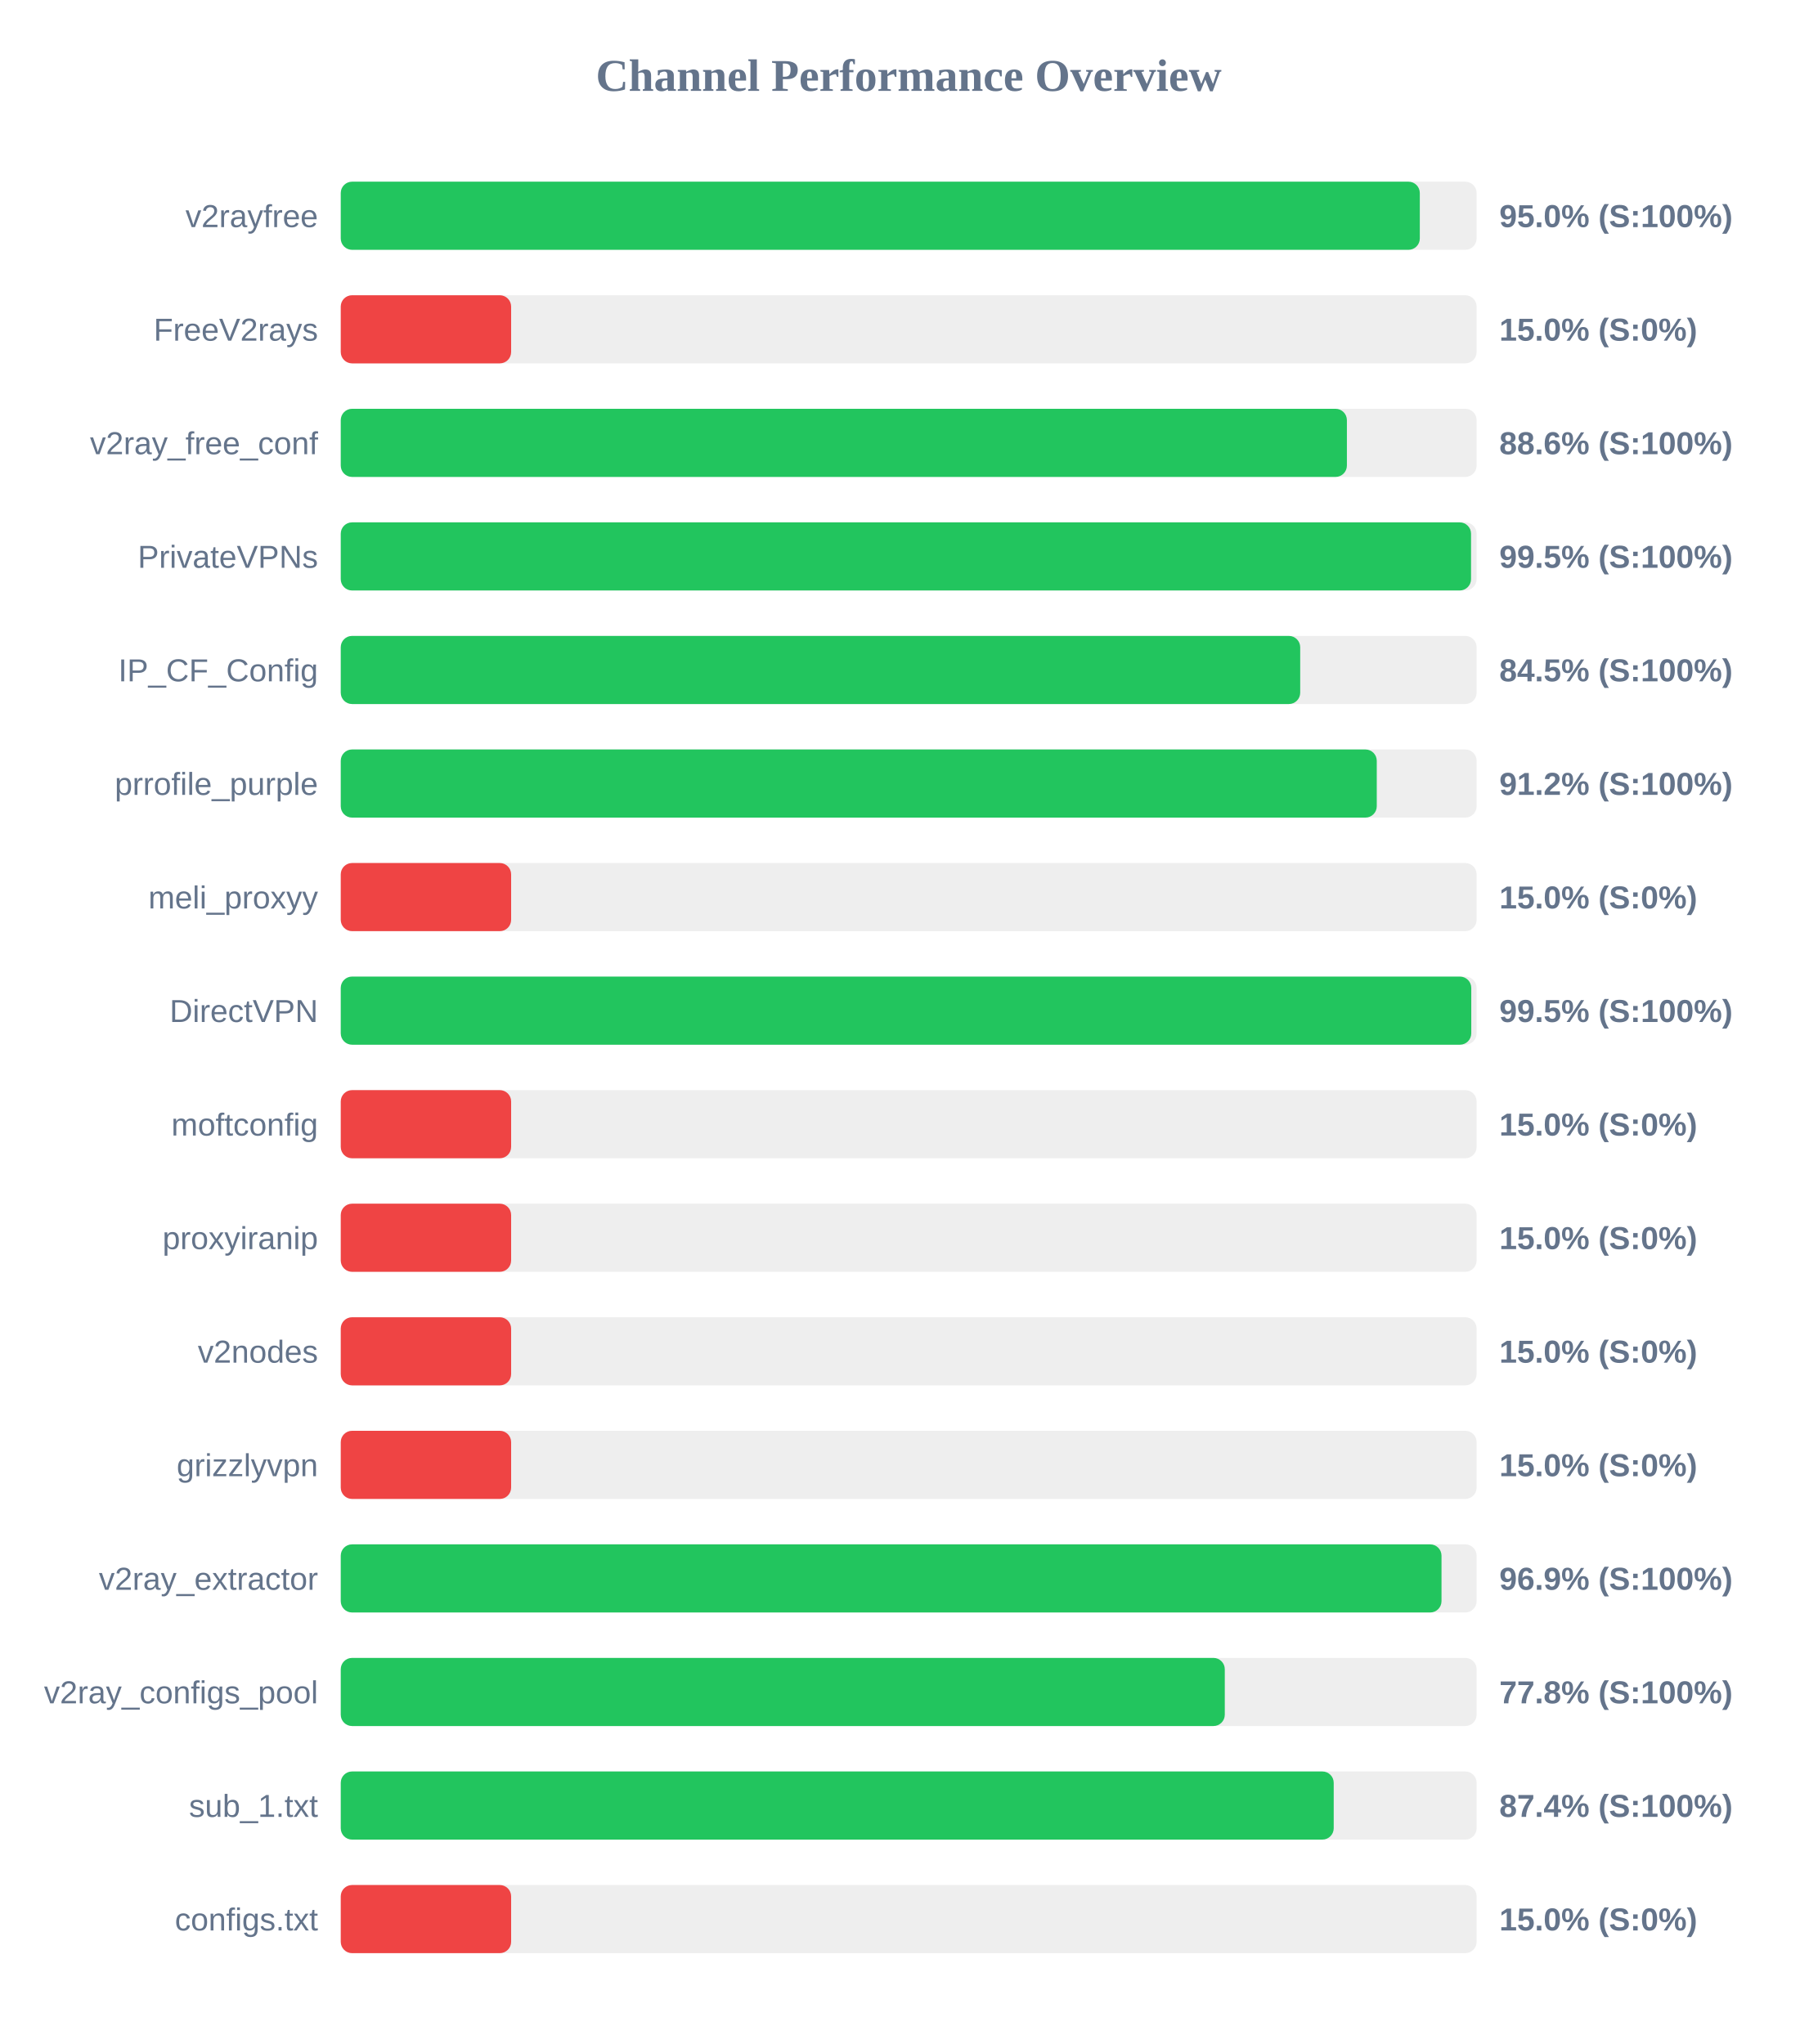
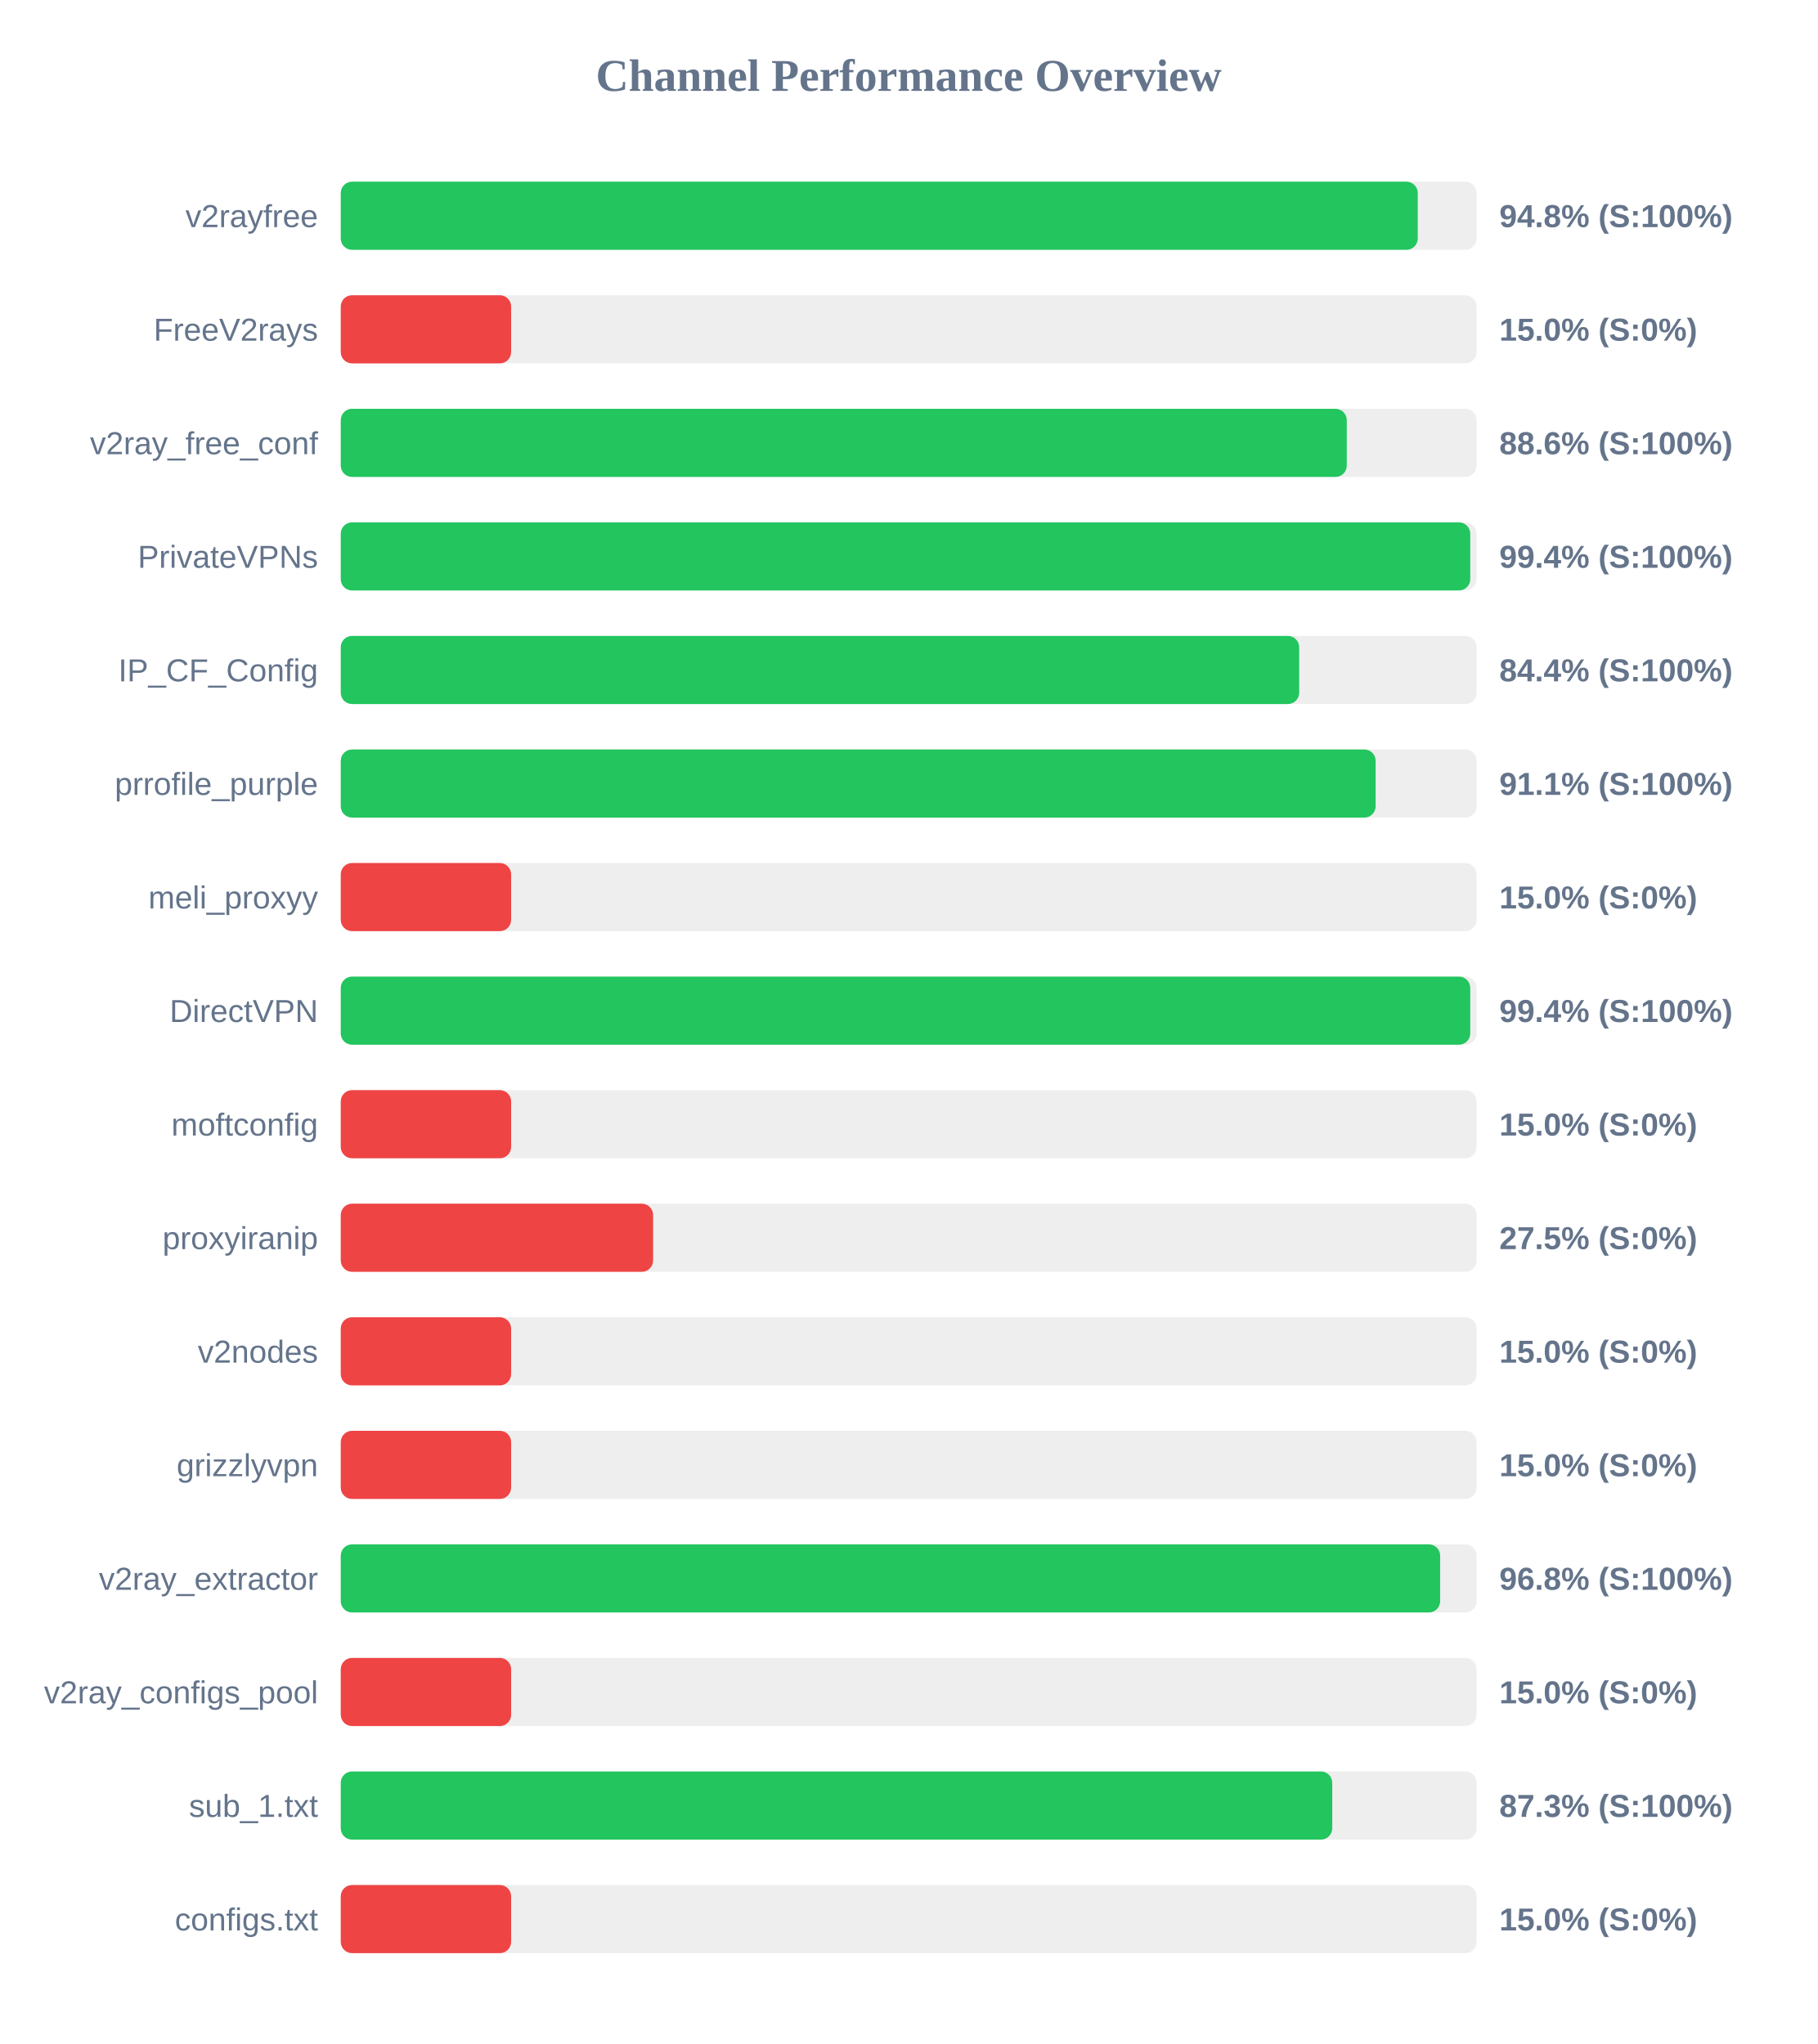
<svg xmlns="http://www.w3.org/2000/svg" width="800" height="900" version="1.1">
  <style>
        .row { font: 14px Arial; fill: #64748b; }
        .score { font: bold 14px Arial; fill: #64748b; }
    </style>
  <text x="400" y="40" text-anchor="middle" font-size="20px" font-weight="bold" fill="#64748b">Channel Performance Overview</text>
  <rect x="150" y="80" width="500" height="30" fill="#eee" rx="5" />
-   <rect x="150" y="80" width="475.0" height="30" fill="#22c55e" rx="5" />
+   <rect x="150" y="80" width="474.1" height="30" fill="#22c55e" rx="5" />
  <text x="140" y="100" text-anchor="end" class="row">v2rayfree</text>
-   <text x="660" y="100" text-anchor="start" class="score">95.0% (S:100%)</text>
+   <text x="660" y="100" text-anchor="start" class="score">94.8% (S:100%)</text>
  <rect x="150" y="130" width="500" height="30" fill="#eee" rx="5" />
  <rect x="150" y="130" width="75.0" height="30" fill="#ef4444" rx="5" />
  <text x="140" y="150" text-anchor="end" class="row">FreeV2rays</text>
  <text x="660" y="150" text-anchor="start" class="score">15.0% (S:0%)</text>
  <rect x="150" y="180" width="500" height="30" fill="#eee" rx="5" />
-   <rect x="150" y="180" width="442.9" height="30" fill="#22c55e" rx="5" />
+   <rect x="150" y="180" width="442.85" height="30" fill="#22c55e" rx="5" />
  <text x="140" y="200" text-anchor="end" class="row">v2ray_free_conf</text>
  <text x="660" y="200" text-anchor="start" class="score">88.6% (S:100%)</text>
  <rect x="150" y="230" width="500" height="30" fill="#eee" rx="5" />
-   <rect x="150" y="230" width="497.55" height="30" fill="#22c55e" rx="5" />
+   <rect x="150" y="230" width="497.2" height="30" fill="#22c55e" rx="5" />
  <text x="140" y="250" text-anchor="end" class="row">PrivateVPNs</text>
-   <text x="660" y="250" text-anchor="start" class="score">99.5% (S:100%)</text>
+   <text x="660" y="250" text-anchor="start" class="score">99.4% (S:100%)</text>
  <rect x="150" y="280" width="500" height="30" fill="#eee" rx="5" />
-   <rect x="150" y="280" width="422.35" height="30" fill="#22c55e" rx="5" />
+   <rect x="150" y="280" width="421.9" height="30" fill="#22c55e" rx="5" />
  <text x="140" y="300" text-anchor="end" class="row">IP_CF_Config</text>
-   <text x="660" y="300" text-anchor="start" class="score">84.5% (S:100%)</text>
+   <text x="660" y="300" text-anchor="start" class="score">84.4% (S:100%)</text>
  <rect x="150" y="330" width="500" height="30" fill="#eee" rx="5" />
-   <rect x="150" y="330" width="456.05" height="30" fill="#22c55e" rx="5" />
+   <rect x="150" y="330" width="455.55" height="30" fill="#22c55e" rx="5" />
  <text x="140" y="350" text-anchor="end" class="row">prrofile_purple</text>
-   <text x="660" y="350" text-anchor="start" class="score">91.2% (S:100%)</text>
+   <text x="660" y="350" text-anchor="start" class="score">91.1% (S:100%)</text>
  <rect x="150" y="380" width="500" height="30" fill="#eee" rx="5" />
  <rect x="150" y="380" width="75.0" height="30" fill="#ef4444" rx="5" />
  <text x="140" y="400" text-anchor="end" class="row">meli_proxyy</text>
  <text x="660" y="400" text-anchor="start" class="score">15.0% (S:0%)</text>
  <rect x="150" y="430" width="500" height="30" fill="#eee" rx="5" />
-   <rect x="150" y="430" width="497.65" height="30" fill="#22c55e" rx="5" />
+   <rect x="150" y="430" width="497.2" height="30" fill="#22c55e" rx="5" />
  <text x="140" y="450" text-anchor="end" class="row">DirectVPN</text>
-   <text x="660" y="450" text-anchor="start" class="score">99.5% (S:100%)</text>
+   <text x="660" y="450" text-anchor="start" class="score">99.4% (S:100%)</text>
  <rect x="150" y="480" width="500" height="30" fill="#eee" rx="5" />
  <rect x="150" y="480" width="75.0" height="30" fill="#ef4444" rx="5" />
  <text x="140" y="500" text-anchor="end" class="row">moftconfig</text>
  <text x="660" y="500" text-anchor="start" class="score">15.0% (S:0%)</text>
  <rect x="150" y="530" width="500" height="30" fill="#eee" rx="5" />
-   <rect x="150" y="530" width="75.0" height="30" fill="#ef4444" rx="5" />
+   <rect x="150" y="530" width="137.5" height="30" fill="#ef4444" rx="5" />
  <text x="140" y="550" text-anchor="end" class="row">proxyiranip</text>
-   <text x="660" y="550" text-anchor="start" class="score">15.0% (S:0%)</text>
+   <text x="660" y="550" text-anchor="start" class="score">27.5% (S:0%)</text>
  <rect x="150" y="580" width="500" height="30" fill="#eee" rx="5" />
  <rect x="150" y="580" width="75.0" height="30" fill="#ef4444" rx="5" />
  <text x="140" y="600" text-anchor="end" class="row">v2nodes</text>
  <text x="660" y="600" text-anchor="start" class="score">15.0% (S:0%)</text>
  <rect x="150" y="630" width="500" height="30" fill="#eee" rx="5" />
  <rect x="150" y="630" width="75.0" height="30" fill="#ef4444" rx="5" />
  <text x="140" y="650" text-anchor="end" class="row">grizzlyvpn</text>
  <text x="660" y="650" text-anchor="start" class="score">15.0% (S:0%)</text>
  <rect x="150" y="680" width="500" height="30" fill="#eee" rx="5" />
-   <rect x="150" y="680" width="484.55" height="30" fill="#22c55e" rx="5" />
+   <rect x="150" y="680" width="483.95" height="30" fill="#22c55e" rx="5" />
  <text x="140" y="700" text-anchor="end" class="row">v2ray_extractor</text>
-   <text x="660" y="700" text-anchor="start" class="score">96.9% (S:100%)</text>
+   <text x="660" y="700" text-anchor="start" class="score">96.8% (S:100%)</text>
  <rect x="150" y="730" width="500" height="30" fill="#eee" rx="5" />
-   <rect x="150" y="730" width="389.15" height="30" fill="#22c55e" rx="5" />
+   <rect x="150" y="730" width="75.0" height="30" fill="#ef4444" rx="5" />
  <text x="140" y="750" text-anchor="end" class="row">v2ray_configs_pool</text>
-   <text x="660" y="750" text-anchor="start" class="score">77.8% (S:100%)</text>
+   <text x="660" y="750" text-anchor="start" class="score">15.0% (S:0%)</text>
  <rect x="150" y="780" width="500" height="30" fill="#eee" rx="5" />
-   <rect x="150" y="780" width="437.1" height="30" fill="#22c55e" rx="5" />
+   <rect x="150" y="780" width="436.45" height="30" fill="#22c55e" rx="5" />
  <text x="140" y="800" text-anchor="end" class="row">sub_1.txt</text>
-   <text x="660" y="800" text-anchor="start" class="score">87.4% (S:100%)</text>
+   <text x="660" y="800" text-anchor="start" class="score">87.3% (S:100%)</text>
  <rect x="150" y="830" width="500" height="30" fill="#eee" rx="5" />
  <rect x="150" y="830" width="75.0" height="30" fill="#ef4444" rx="5" />
  <text x="140" y="850" text-anchor="end" class="row">configs.txt</text>
  <text x="660" y="850" text-anchor="start" class="score">15.0% (S:0%)</text>
</svg>
